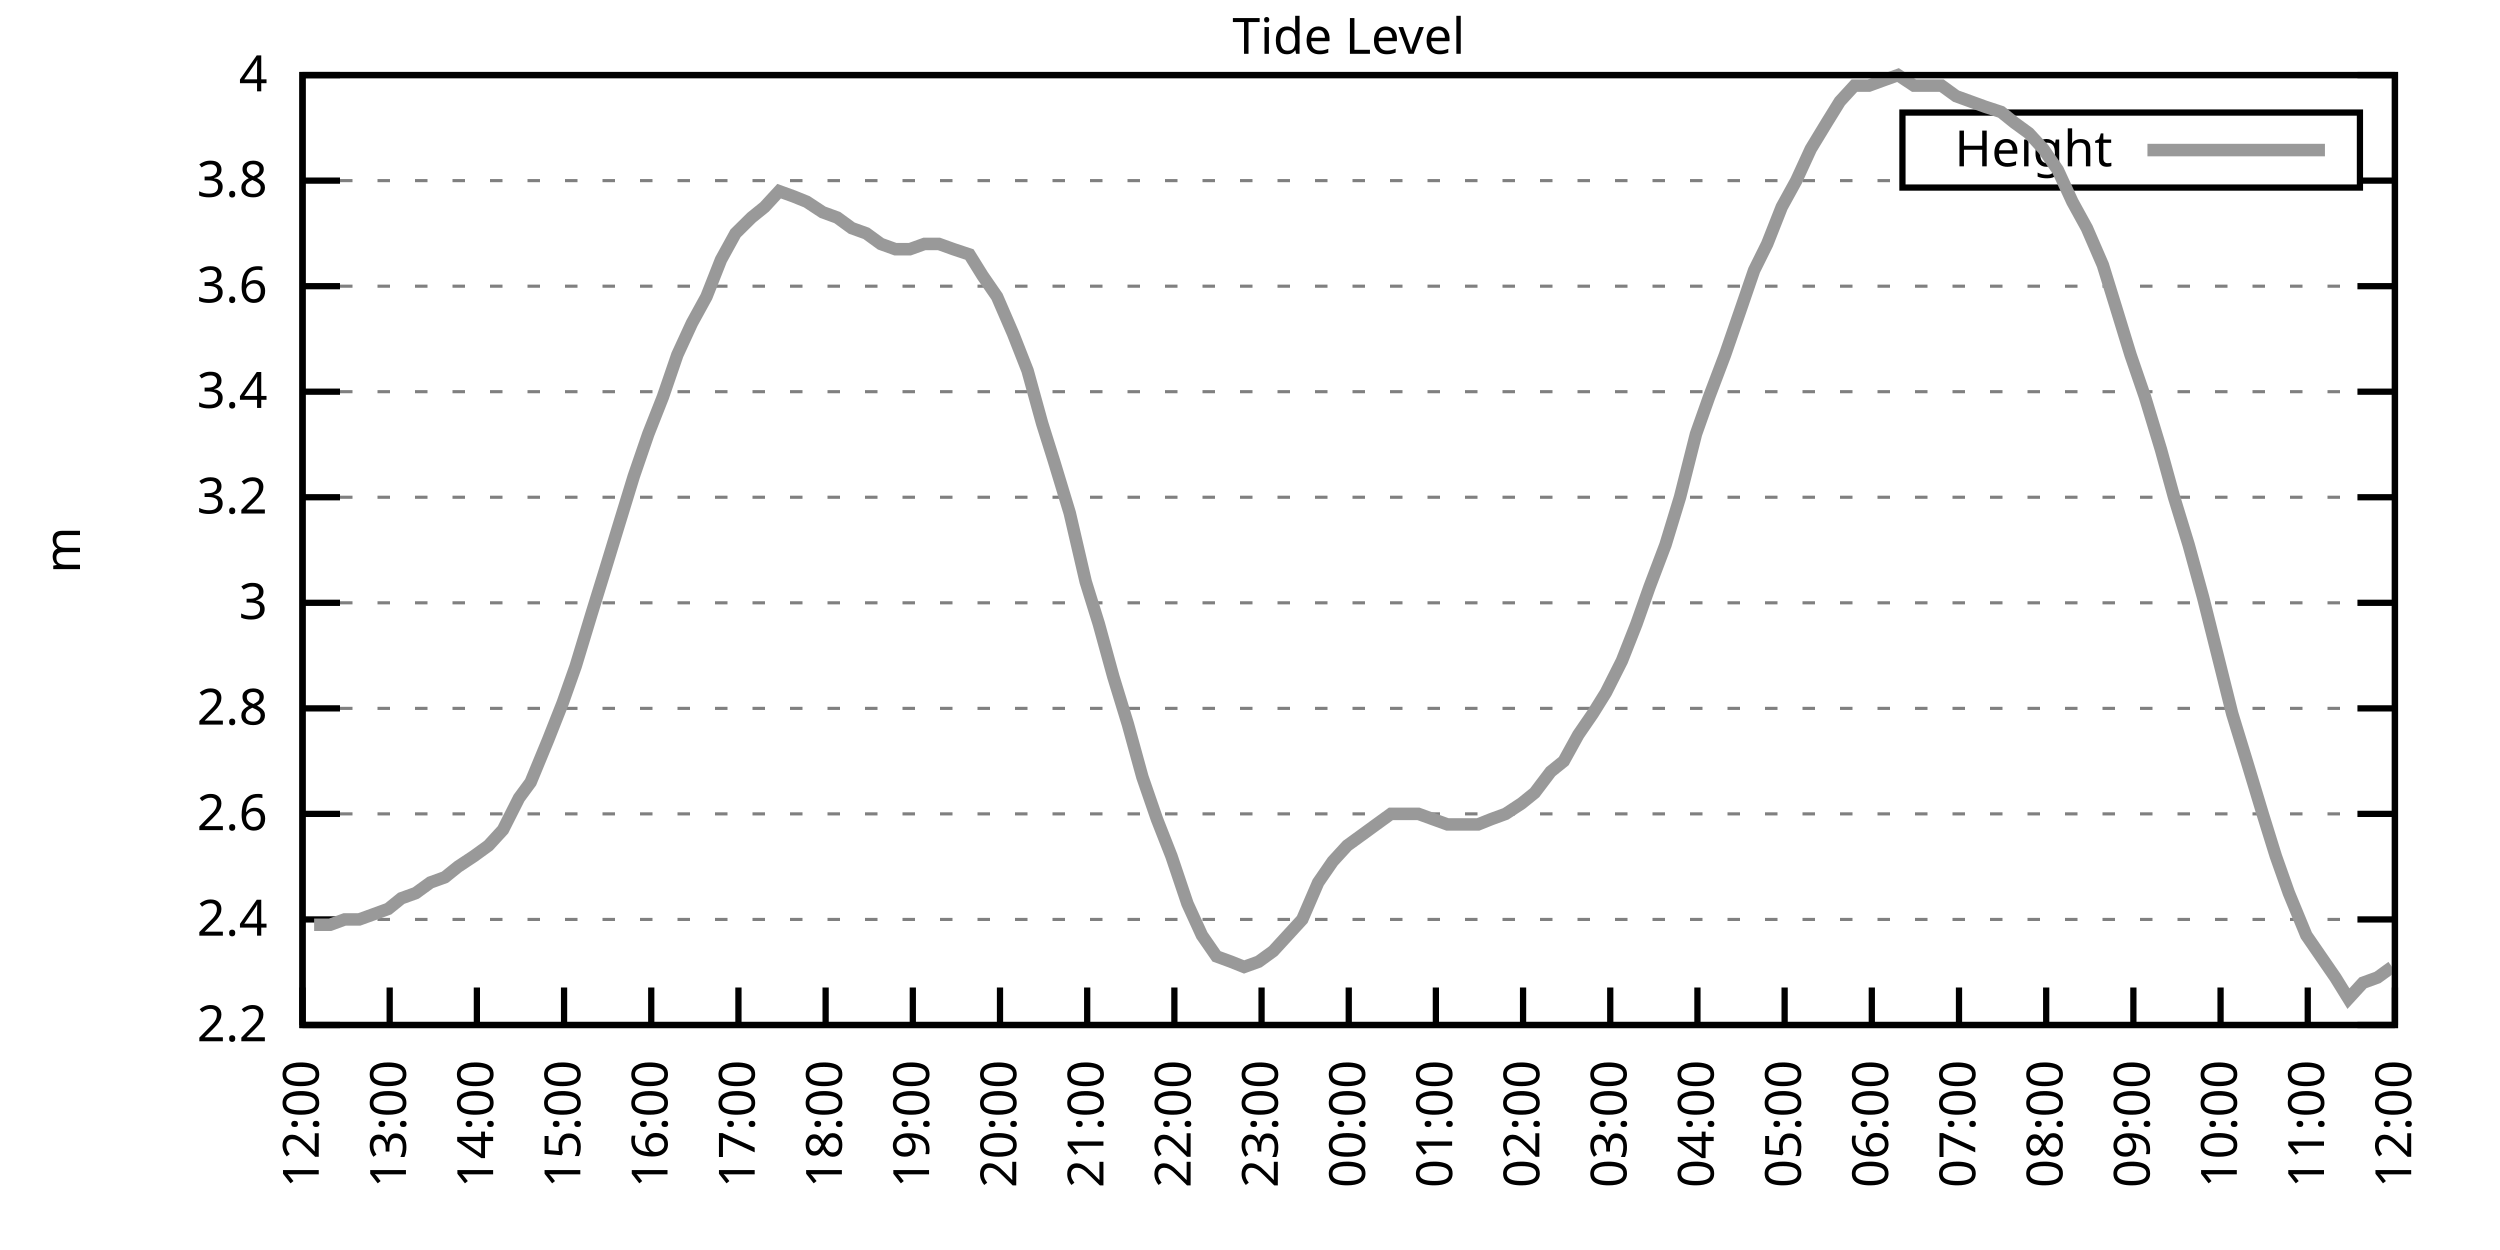
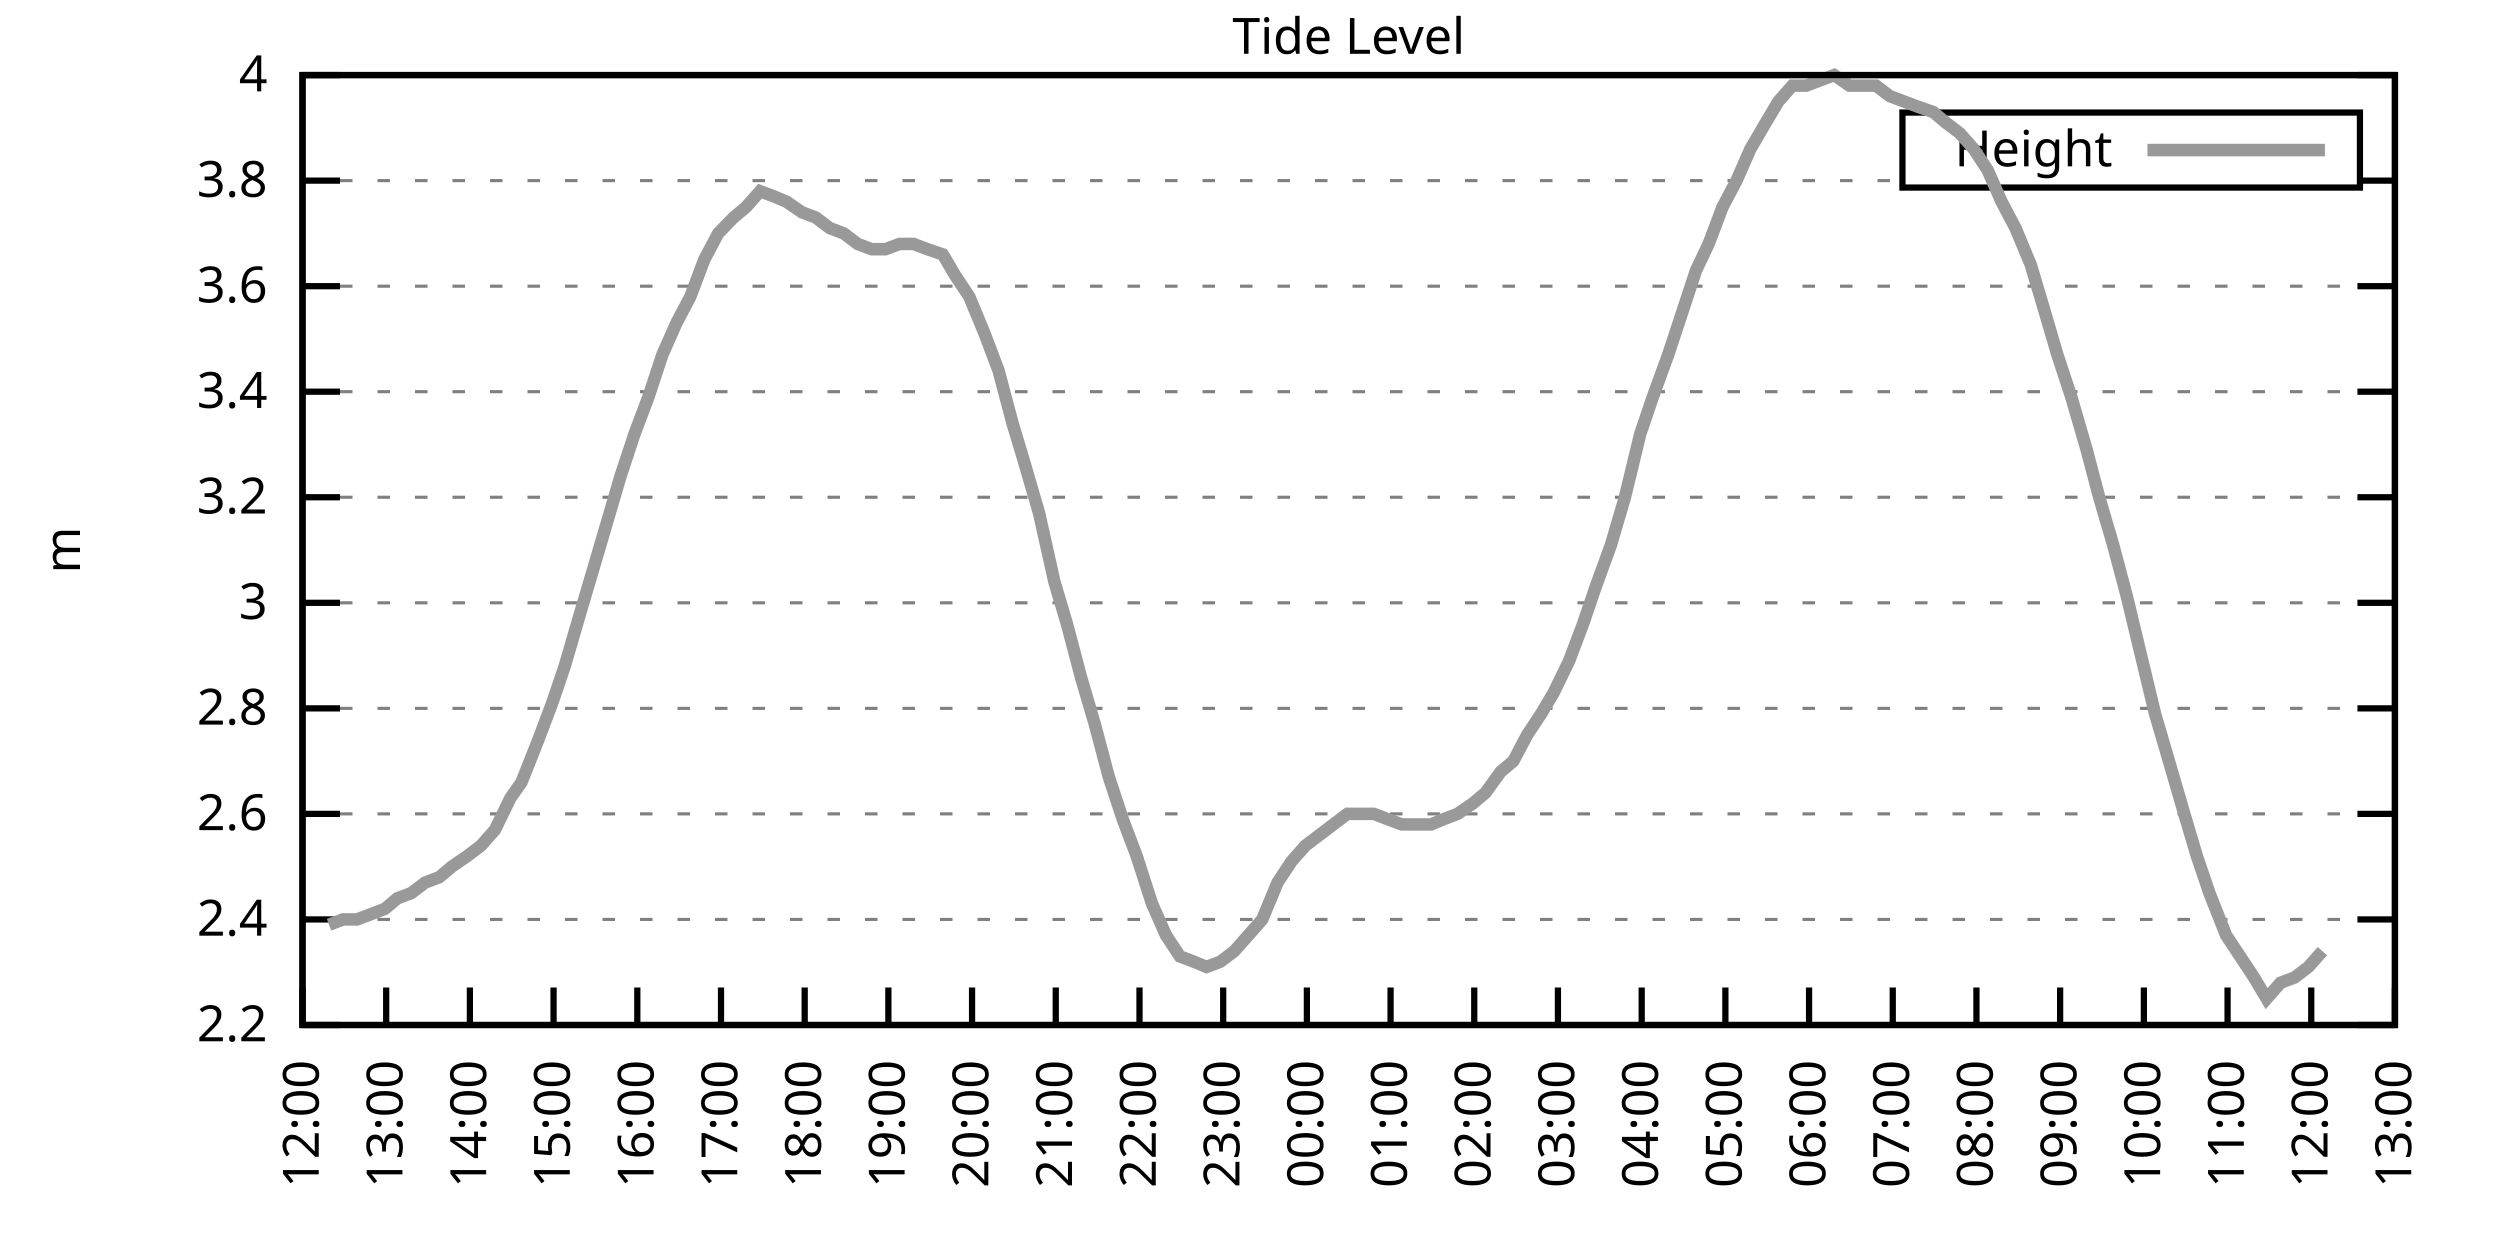
<svg xmlns="http://www.w3.org/2000/svg" xmlns:xlink="http://www.w3.org/1999/xlink" width="400" height="200" viewBox="0 0 400 200">
  <g id="gnuplot_canvas">
    <rect x="0" y="0" width="400" height="200" fill="none" />
    <defs>
      <circle id="gpDot" r="0.5" stroke-width="0.5" stroke="currentColor" />
      <path id="gpPt0" stroke-width="0.333" stroke="currentColor" d="M-1,0 h2 M0,-1 v2" />
      <path id="gpPt1" stroke-width="0.333" stroke="currentColor" d="M-1,-1 L1,1 M1,-1 L-1,1" />
      <path id="gpPt2" stroke-width="0.333" stroke="currentColor" d="M-1,0 L1,0 M0,-1 L0,1 M-1,-1 L1,1 M-1,1 L1,-1" />
      <rect id="gpPt3" stroke-width="0.333" stroke="currentColor" x="-1" y="-1" width="2" height="2" />
      <rect id="gpPt4" stroke-width="0.333" stroke="currentColor" fill="currentColor" x="-1" y="-1" width="2" height="2" />
      <circle id="gpPt5" stroke-width="0.333" stroke="currentColor" cx="0" cy="0" r="1" />
      <use xlink:href="#gpPt5" id="gpPt6" fill="currentColor" stroke="none" />
      <path id="gpPt7" stroke-width="0.333" stroke="currentColor" d="M0,-1.33 L-1.33,0.67 L1.33,0.67 z" />
      <use xlink:href="#gpPt7" id="gpPt8" fill="currentColor" stroke="none" />
      <use xlink:href="#gpPt7" id="gpPt9" stroke="currentColor" transform="rotate(180)" />
      <use xlink:href="#gpPt9" id="gpPt10" fill="currentColor" stroke="none" />
      <use xlink:href="#gpPt3" id="gpPt11" stroke="currentColor" transform="rotate(45)" />
      <use xlink:href="#gpPt11" id="gpPt12" fill="currentColor" stroke="none" />
      <path id="gpPt13" stroke-width="0.333" stroke="currentColor" d="M0,1.330 L1.265,0.411 L0.782,-1.067 L-0.782,-1.076 L-1.265,0.411 z" />
      <use xlink:href="#gpPt13" id="gpPt14" fill="currentColor" stroke="none" />
      <filter id="textbox" filterUnits="objectBoundingBox" x="0" y="0" height="1" width="1">
        <feFlood flood-color="white" flood-opacity="1" result="bgnd" />
        <feComposite in="SourceGraphic" in2="bgnd" operator="atop" />
      </filter>
      <filter id="greybox" filterUnits="objectBoundingBox" x="0" y="0" height="1" width="1">
        <feFlood flood-color="lightgrey" flood-opacity="1" result="grey" />
        <feComposite in="SourceGraphic" in2="grey" operator="atop" />
      </filter>
    </defs>
    <g fill="none" color="white" stroke="currentColor" stroke-width="1.00" stroke-linecap="butt" stroke-linejoin="miter">
</g>
    <g fill="none" color="black" stroke="currentColor" stroke-width="1.00" stroke-linecap="butt" stroke-linejoin="miter">
      <g stroke="none" shape-rendering="crispEdges">
        <polygon fill="rgb(255, 255, 255)" points="48.40,164.00 383.18,164.00 383.18,12.02 48.40,12.02 " />
      </g>
    </g>
    <g fill="none" color="black" stroke="currentColor" stroke-width="1.00" stroke-linecap="butt" stroke-linejoin="miter">
</g>
    <g fill="none" color="black" stroke="black" stroke-width="0.50" stroke-linecap="butt" stroke-linejoin="miter">
</g>
    <g fill="none" color="gray" stroke="currentColor" stroke-width="0.50" stroke-linecap="butt" stroke-linejoin="miter">
      <path stroke="gray" stroke-dasharray="2,4" class="gridline" d="M48.40,164.00 L383.19,164.00  " />
    </g>
    <g fill="none" color="gray" stroke="gray" stroke-width="1.00" stroke-linecap="butt" stroke-linejoin="miter">
</g>
    <g fill="none" color="black" stroke="currentColor" stroke-width="1.00" stroke-linecap="butt" stroke-linejoin="miter">
      <path stroke="black" d="M48.40,164.00 L54.40,164.00 M383.19,164.00 L377.19,164.00  " />
      <g transform="translate(42.80,166.60)" stroke="none" fill="black" font-family="Sans" font-size="8.00" text-anchor="end">
        <text>
          <tspan font-family="Sans"> 2.2</tspan>
        </text>
      </g>
    </g>
    <g fill="none" color="black" stroke="currentColor" stroke-width="1.00" stroke-linecap="butt" stroke-linejoin="miter">
</g>
    <g fill="none" color="black" stroke="black" stroke-width="0.50" stroke-linecap="butt" stroke-linejoin="miter">
</g>
    <g fill="none" color="gray" stroke="currentColor" stroke-width="0.50" stroke-linecap="butt" stroke-linejoin="miter">
      <path stroke="gray" stroke-dasharray="2,4" class="gridline" d="M48.40,147.11 L383.19,147.11  " />
    </g>
    <g fill="none" color="gray" stroke="gray" stroke-width="1.00" stroke-linecap="butt" stroke-linejoin="miter">
</g>
    <g fill="none" color="black" stroke="currentColor" stroke-width="1.00" stroke-linecap="butt" stroke-linejoin="miter">
      <path stroke="black" d="M48.40,147.11 L54.40,147.11 M383.19,147.11 L377.19,147.11  " />
      <g transform="translate(42.80,149.71)" stroke="none" fill="black" font-family="Sans" font-size="8.00" text-anchor="end">
        <text>
          <tspan font-family="Sans"> 2.4</tspan>
        </text>
      </g>
    </g>
    <g fill="none" color="black" stroke="currentColor" stroke-width="1.00" stroke-linecap="butt" stroke-linejoin="miter">
</g>
    <g fill="none" color="black" stroke="black" stroke-width="0.50" stroke-linecap="butt" stroke-linejoin="miter">
</g>
    <g fill="none" color="gray" stroke="currentColor" stroke-width="0.50" stroke-linecap="butt" stroke-linejoin="miter">
      <path stroke="gray" stroke-dasharray="2,4" class="gridline" d="M48.40,130.22 L383.19,130.22  " />
    </g>
    <g fill="none" color="gray" stroke="gray" stroke-width="1.00" stroke-linecap="butt" stroke-linejoin="miter">
</g>
    <g fill="none" color="black" stroke="currentColor" stroke-width="1.00" stroke-linecap="butt" stroke-linejoin="miter">
      <path stroke="black" d="M48.40,130.22 L54.40,130.22 M383.19,130.22 L377.19,130.22  " />
      <g transform="translate(42.80,132.82)" stroke="none" fill="black" font-family="Sans" font-size="8.00" text-anchor="end">
        <text>
          <tspan font-family="Sans"> 2.6</tspan>
        </text>
      </g>
    </g>
    <g fill="none" color="black" stroke="currentColor" stroke-width="1.00" stroke-linecap="butt" stroke-linejoin="miter">
</g>
    <g fill="none" color="black" stroke="black" stroke-width="0.50" stroke-linecap="butt" stroke-linejoin="miter">
</g>
    <g fill="none" color="gray" stroke="currentColor" stroke-width="0.50" stroke-linecap="butt" stroke-linejoin="miter">
      <path stroke="gray" stroke-dasharray="2,4" class="gridline" d="M48.40,113.34 L383.19,113.34  " />
    </g>
    <g fill="none" color="gray" stroke="gray" stroke-width="1.00" stroke-linecap="butt" stroke-linejoin="miter">
</g>
    <g fill="none" color="black" stroke="currentColor" stroke-width="1.00" stroke-linecap="butt" stroke-linejoin="miter">
      <path stroke="black" d="M48.40,113.34 L54.40,113.34 M383.19,113.34 L377.19,113.34  " />
      <g transform="translate(42.80,115.94)" stroke="none" fill="black" font-family="Sans" font-size="8.00" text-anchor="end">
        <text>
          <tspan font-family="Sans"> 2.8</tspan>
        </text>
      </g>
    </g>
    <g fill="none" color="black" stroke="currentColor" stroke-width="1.00" stroke-linecap="butt" stroke-linejoin="miter">
</g>
    <g fill="none" color="black" stroke="black" stroke-width="0.50" stroke-linecap="butt" stroke-linejoin="miter">
</g>
    <g fill="none" color="gray" stroke="currentColor" stroke-width="0.50" stroke-linecap="butt" stroke-linejoin="miter">
      <path stroke="gray" stroke-dasharray="2,4" class="gridline" d="M48.40,96.45 L383.19,96.45  " />
    </g>
    <g fill="none" color="gray" stroke="gray" stroke-width="1.00" stroke-linecap="butt" stroke-linejoin="miter">
</g>
    <g fill="none" color="black" stroke="currentColor" stroke-width="1.00" stroke-linecap="butt" stroke-linejoin="miter">
      <path stroke="black" d="M48.40,96.45 L54.40,96.45 M383.19,96.45 L377.19,96.45  " />
      <g transform="translate(42.80,99.05)" stroke="none" fill="black" font-family="Sans" font-size="8.00" text-anchor="end">
        <text>
          <tspan font-family="Sans"> 3</tspan>
        </text>
      </g>
    </g>
    <g fill="none" color="black" stroke="currentColor" stroke-width="1.00" stroke-linecap="butt" stroke-linejoin="miter">
</g>
    <g fill="none" color="black" stroke="black" stroke-width="0.50" stroke-linecap="butt" stroke-linejoin="miter">
</g>
    <g fill="none" color="gray" stroke="currentColor" stroke-width="0.50" stroke-linecap="butt" stroke-linejoin="miter">
      <path stroke="gray" stroke-dasharray="2,4" class="gridline" d="M48.40,79.56 L383.19,79.56  " />
    </g>
    <g fill="none" color="gray" stroke="gray" stroke-width="1.00" stroke-linecap="butt" stroke-linejoin="miter">
</g>
    <g fill="none" color="black" stroke="currentColor" stroke-width="1.00" stroke-linecap="butt" stroke-linejoin="miter">
      <path stroke="black" d="M48.40,79.56 L54.40,79.56 M383.19,79.56 L377.19,79.56  " />
      <g transform="translate(42.80,82.16)" stroke="none" fill="black" font-family="Sans" font-size="8.00" text-anchor="end">
        <text>
          <tspan font-family="Sans"> 3.2</tspan>
        </text>
      </g>
    </g>
    <g fill="none" color="black" stroke="currentColor" stroke-width="1.00" stroke-linecap="butt" stroke-linejoin="miter">
</g>
    <g fill="none" color="black" stroke="black" stroke-width="0.50" stroke-linecap="butt" stroke-linejoin="miter">
</g>
    <g fill="none" color="gray" stroke="currentColor" stroke-width="0.50" stroke-linecap="butt" stroke-linejoin="miter">
      <path stroke="gray" stroke-dasharray="2,4" class="gridline" d="M48.40,62.67 L383.19,62.67  " />
    </g>
    <g fill="none" color="gray" stroke="gray" stroke-width="1.00" stroke-linecap="butt" stroke-linejoin="miter">
</g>
    <g fill="none" color="black" stroke="currentColor" stroke-width="1.00" stroke-linecap="butt" stroke-linejoin="miter">
      <path stroke="black" d="M48.40,62.67 L54.40,62.67 M383.19,62.67 L377.19,62.67  " />
      <g transform="translate(42.80,65.27)" stroke="none" fill="black" font-family="Sans" font-size="8.00" text-anchor="end">
        <text>
          <tspan font-family="Sans"> 3.4</tspan>
        </text>
      </g>
    </g>
    <g fill="none" color="black" stroke="currentColor" stroke-width="1.00" stroke-linecap="butt" stroke-linejoin="miter">
</g>
    <g fill="none" color="black" stroke="black" stroke-width="0.50" stroke-linecap="butt" stroke-linejoin="miter">
</g>
    <g fill="none" color="gray" stroke="currentColor" stroke-width="0.50" stroke-linecap="butt" stroke-linejoin="miter">
      <path stroke="gray" stroke-dasharray="2,4" class="gridline" d="M48.40,45.79 L383.19,45.79  " />
    </g>
    <g fill="none" color="gray" stroke="gray" stroke-width="1.00" stroke-linecap="butt" stroke-linejoin="miter">
</g>
    <g fill="none" color="black" stroke="currentColor" stroke-width="1.00" stroke-linecap="butt" stroke-linejoin="miter">
      <path stroke="black" d="M48.40,45.79 L54.40,45.79 M383.19,45.79 L377.19,45.79  " />
      <g transform="translate(42.80,48.39)" stroke="none" fill="black" font-family="Sans" font-size="8.00" text-anchor="end">
        <text>
          <tspan font-family="Sans"> 3.6</tspan>
        </text>
      </g>
    </g>
    <g fill="none" color="black" stroke="currentColor" stroke-width="1.00" stroke-linecap="butt" stroke-linejoin="miter">
</g>
    <g fill="none" color="black" stroke="black" stroke-width="0.50" stroke-linecap="butt" stroke-linejoin="miter">
</g>
    <g fill="none" color="gray" stroke="currentColor" stroke-width="0.50" stroke-linecap="butt" stroke-linejoin="miter">
      <path stroke="gray" stroke-dasharray="2,4" class="gridline" d="M48.40,28.90 L304.39,28.90 M377.59,28.90 L383.19,28.90  " />
    </g>
    <g fill="none" color="gray" stroke="gray" stroke-width="1.00" stroke-linecap="butt" stroke-linejoin="miter">
</g>
    <g fill="none" color="black" stroke="currentColor" stroke-width="1.00" stroke-linecap="butt" stroke-linejoin="miter">
      <path stroke="black" d="M48.40,28.90 L54.40,28.90 M383.19,28.90 L377.19,28.90  " />
      <g transform="translate(42.80,31.50)" stroke="none" fill="black" font-family="Sans" font-size="8.00" text-anchor="end">
        <text>
          <tspan font-family="Sans"> 3.8</tspan>
        </text>
      </g>
    </g>
    <g fill="none" color="black" stroke="currentColor" stroke-width="1.00" stroke-linecap="butt" stroke-linejoin="miter">
</g>
    <g fill="none" color="black" stroke="black" stroke-width="0.50" stroke-linecap="butt" stroke-linejoin="miter">
</g>
    <g fill="none" color="gray" stroke="currentColor" stroke-width="0.50" stroke-linecap="butt" stroke-linejoin="miter">
      <path stroke="gray" stroke-dasharray="2,4" class="gridline" d="M48.40,12.01 L383.19,12.01  " />
    </g>
    <g fill="none" color="gray" stroke="gray" stroke-width="1.00" stroke-linecap="butt" stroke-linejoin="miter">
</g>
    <g fill="none" color="black" stroke="currentColor" stroke-width="1.00" stroke-linecap="butt" stroke-linejoin="miter">
      <path stroke="black" d="M48.40,12.01 L54.40,12.01 M383.19,12.01 L377.19,12.01  " />
      <g transform="translate(42.80,14.61)" stroke="none" fill="black" font-family="Sans" font-size="8.00" text-anchor="end">
        <text>
          <tspan font-family="Sans"> 4</tspan>
        </text>
      </g>
    </g>
    <g fill="none" color="black" stroke="currentColor" stroke-width="1.00" stroke-linecap="butt" stroke-linejoin="miter">
      <path stroke="black" d="M48.40,164.00 L48.40,158.00  " />
      <g transform="translate(51.00,169.60) rotate(270.00)" stroke="none" fill="black" font-family="Sans" font-size="8.00" text-anchor="end">
        <text>
          <tspan font-family="Sans">12:00</tspan>
        </text>
      </g>
    </g>
    <g fill="none" color="black" stroke="currentColor" stroke-width="1.00" stroke-linecap="butt" stroke-linejoin="miter">
-       <path stroke="black" d="M62.35,164.00 L62.35,158.00  " />
-       <g transform="translate(64.95,169.60) rotate(270.00)" stroke="none" fill="black" font-family="Sans" font-size="8.00" text-anchor="end">
+       <path stroke="black" d="M61.79,164.00 L61.79,158.00  " />
+       <g transform="translate(64.39,169.60) rotate(270.00)" stroke="none" fill="black" font-family="Sans" font-size="8.00" text-anchor="end">
        <text>
          <tspan font-family="Sans">13:00</tspan>
        </text>
      </g>
    </g>
    <g fill="none" color="black" stroke="currentColor" stroke-width="1.00" stroke-linecap="butt" stroke-linejoin="miter">
-       <path stroke="black" d="M76.30,164.00 L76.30,158.00  " />
-       <g transform="translate(78.90,169.60) rotate(270.00)" stroke="none" fill="black" font-family="Sans" font-size="8.00" text-anchor="end">
+       <path stroke="black" d="M75.18,164.00 L75.18,158.00  " />
+       <g transform="translate(77.78,169.60) rotate(270.00)" stroke="none" fill="black" font-family="Sans" font-size="8.00" text-anchor="end">
        <text>
          <tspan font-family="Sans">14:00</tspan>
        </text>
      </g>
    </g>
    <g fill="none" color="black" stroke="currentColor" stroke-width="1.00" stroke-linecap="butt" stroke-linejoin="miter">
-       <path stroke="black" d="M90.25,164.00 L90.25,158.00  " />
-       <g transform="translate(92.85,169.60) rotate(270.00)" stroke="none" fill="black" font-family="Sans" font-size="8.00" text-anchor="end">
+       <path stroke="black" d="M88.57,164.00 L88.57,158.00  " />
+       <g transform="translate(91.17,169.60) rotate(270.00)" stroke="none" fill="black" font-family="Sans" font-size="8.00" text-anchor="end">
        <text>
          <tspan font-family="Sans">15:00</tspan>
        </text>
      </g>
    </g>
    <g fill="none" color="black" stroke="currentColor" stroke-width="1.00" stroke-linecap="butt" stroke-linejoin="miter">
-       <path stroke="black" d="M104.20,164.00 L104.20,158.00  " />
-       <g transform="translate(106.80,169.60) rotate(270.00)" stroke="none" fill="black" font-family="Sans" font-size="8.00" text-anchor="end">
+       <path stroke="black" d="M101.97,164.00 L101.97,158.00  " />
+       <g transform="translate(104.57,169.60) rotate(270.00)" stroke="none" fill="black" font-family="Sans" font-size="8.00" text-anchor="end">
        <text>
          <tspan font-family="Sans">16:00</tspan>
        </text>
      </g>
    </g>
    <g fill="none" color="black" stroke="currentColor" stroke-width="1.00" stroke-linecap="butt" stroke-linejoin="miter">
-       <path stroke="black" d="M118.15,164.00 L118.15,158.00  " />
-       <g transform="translate(120.75,169.60) rotate(270.00)" stroke="none" fill="black" font-family="Sans" font-size="8.00" text-anchor="end">
+       <path stroke="black" d="M115.36,164.00 L115.36,158.00  " />
+       <g transform="translate(117.96,169.60) rotate(270.00)" stroke="none" fill="black" font-family="Sans" font-size="8.00" text-anchor="end">
        <text>
          <tspan font-family="Sans">17:00</tspan>
        </text>
      </g>
    </g>
    <g fill="none" color="black" stroke="currentColor" stroke-width="1.00" stroke-linecap="butt" stroke-linejoin="miter">
-       <path stroke="black" d="M132.10,164.00 L132.10,158.00  " />
-       <g transform="translate(134.70,169.60) rotate(270.00)" stroke="none" fill="black" font-family="Sans" font-size="8.00" text-anchor="end">
+       <path stroke="black" d="M128.75,164.00 L128.75,158.00  " />
+       <g transform="translate(131.35,169.60) rotate(270.00)" stroke="none" fill="black" font-family="Sans" font-size="8.00" text-anchor="end">
        <text>
          <tspan font-family="Sans">18:00</tspan>
        </text>
      </g>
    </g>
    <g fill="none" color="black" stroke="currentColor" stroke-width="1.00" stroke-linecap="butt" stroke-linejoin="miter">
-       <path stroke="black" d="M146.05,164.00 L146.05,158.00  " />
-       <g transform="translate(148.65,169.60) rotate(270.00)" stroke="none" fill="black" font-family="Sans" font-size="8.00" text-anchor="end">
+       <path stroke="black" d="M142.14,164.00 L142.14,158.00  " />
+       <g transform="translate(144.74,169.60) rotate(270.00)" stroke="none" fill="black" font-family="Sans" font-size="8.00" text-anchor="end">
        <text>
          <tspan font-family="Sans">19:00</tspan>
        </text>
      </g>
    </g>
    <g fill="none" color="black" stroke="currentColor" stroke-width="1.00" stroke-linecap="butt" stroke-linejoin="miter">
-       <path stroke="black" d="M160.00,164.00 L160.00,158.00  " />
-       <g transform="translate(162.60,169.60) rotate(270.00)" stroke="none" fill="black" font-family="Sans" font-size="8.00" text-anchor="end">
+       <path stroke="black" d="M155.53,164.00 L155.53,158.00  " />
+       <g transform="translate(158.13,169.60) rotate(270.00)" stroke="none" fill="black" font-family="Sans" font-size="8.00" text-anchor="end">
        <text>
          <tspan font-family="Sans">20:00</tspan>
        </text>
      </g>
    </g>
    <g fill="none" color="black" stroke="currentColor" stroke-width="1.00" stroke-linecap="butt" stroke-linejoin="miter">
-       <path stroke="black" d="M173.95,164.00 L173.95,158.00  " />
-       <g transform="translate(176.55,169.60) rotate(270.00)" stroke="none" fill="black" font-family="Sans" font-size="8.00" text-anchor="end">
+       <path stroke="black" d="M168.92,164.00 L168.92,158.00  " />
+       <g transform="translate(171.52,169.60) rotate(270.00)" stroke="none" fill="black" font-family="Sans" font-size="8.00" text-anchor="end">
        <text>
          <tspan font-family="Sans">21:00</tspan>
        </text>
      </g>
    </g>
    <g fill="none" color="black" stroke="currentColor" stroke-width="1.00" stroke-linecap="butt" stroke-linejoin="miter">
-       <path stroke="black" d="M187.90,164.00 L187.90,158.00  " />
-       <g transform="translate(190.50,169.60) rotate(270.00)" stroke="none" fill="black" font-family="Sans" font-size="8.00" text-anchor="end">
+       <path stroke="black" d="M182.32,164.00 L182.32,158.00  " />
+       <g transform="translate(184.92,169.60) rotate(270.00)" stroke="none" fill="black" font-family="Sans" font-size="8.00" text-anchor="end">
        <text>
          <tspan font-family="Sans">22:00</tspan>
        </text>
      </g>
    </g>
    <g fill="none" color="black" stroke="currentColor" stroke-width="1.00" stroke-linecap="butt" stroke-linejoin="miter">
-       <path stroke="black" d="M201.85,164.00 L201.85,158.00  " />
-       <g transform="translate(204.45,169.60) rotate(270.00)" stroke="none" fill="black" font-family="Sans" font-size="8.00" text-anchor="end">
+       <path stroke="black" d="M195.71,164.00 L195.71,158.00  " />
+       <g transform="translate(198.31,169.60) rotate(270.00)" stroke="none" fill="black" font-family="Sans" font-size="8.00" text-anchor="end">
        <text>
          <tspan font-family="Sans">23:00</tspan>
        </text>
      </g>
    </g>
    <g fill="none" color="black" stroke="currentColor" stroke-width="1.00" stroke-linecap="butt" stroke-linejoin="miter">
-       <path stroke="black" d="M215.80,164.00 L215.80,158.00  " />
-       <g transform="translate(218.40,169.60) rotate(270.00)" stroke="none" fill="black" font-family="Sans" font-size="8.00" text-anchor="end">
+       <path stroke="black" d="M209.10,164.00 L209.10,158.00  " />
+       <g transform="translate(211.70,169.60) rotate(270.00)" stroke="none" fill="black" font-family="Sans" font-size="8.00" text-anchor="end">
        <text>
          <tspan font-family="Sans">00:00</tspan>
        </text>
      </g>
    </g>
    <g fill="none" color="black" stroke="currentColor" stroke-width="1.00" stroke-linecap="butt" stroke-linejoin="miter">
-       <path stroke="black" d="M229.74,164.00 L229.74,158.00  " />
-       <g transform="translate(232.34,169.60) rotate(270.00)" stroke="none" fill="black" font-family="Sans" font-size="8.00" text-anchor="end">
+       <path stroke="black" d="M222.49,164.00 L222.49,158.00  " />
+       <g transform="translate(225.09,169.60) rotate(270.00)" stroke="none" fill="black" font-family="Sans" font-size="8.00" text-anchor="end">
        <text>
          <tspan font-family="Sans">01:00</tspan>
        </text>
      </g>
    </g>
    <g fill="none" color="black" stroke="currentColor" stroke-width="1.00" stroke-linecap="butt" stroke-linejoin="miter">
-       <path stroke="black" d="M243.69,164.00 L243.69,158.00  " />
-       <g transform="translate(246.29,169.60) rotate(270.00)" stroke="none" fill="black" font-family="Sans" font-size="8.00" text-anchor="end">
+       <path stroke="black" d="M235.88,164.00 L235.88,158.00  " />
+       <g transform="translate(238.48,169.60) rotate(270.00)" stroke="none" fill="black" font-family="Sans" font-size="8.00" text-anchor="end">
        <text>
          <tspan font-family="Sans">02:00</tspan>
        </text>
      </g>
    </g>
    <g fill="none" color="black" stroke="currentColor" stroke-width="1.00" stroke-linecap="butt" stroke-linejoin="miter">
-       <path stroke="black" d="M257.64,164.00 L257.64,158.00  " />
-       <g transform="translate(260.24,169.60) rotate(270.00)" stroke="none" fill="black" font-family="Sans" font-size="8.00" text-anchor="end">
+       <path stroke="black" d="M249.27,164.00 L249.27,158.00  " />
+       <g transform="translate(251.87,169.60) rotate(270.00)" stroke="none" fill="black" font-family="Sans" font-size="8.00" text-anchor="end">
        <text>
          <tspan font-family="Sans">03:00</tspan>
        </text>
      </g>
    </g>
    <g fill="none" color="black" stroke="currentColor" stroke-width="1.00" stroke-linecap="butt" stroke-linejoin="miter">
-       <path stroke="black" d="M271.59,164.00 L271.59,158.00  " />
-       <g transform="translate(274.19,169.60) rotate(270.00)" stroke="none" fill="black" font-family="Sans" font-size="8.00" text-anchor="end">
+       <path stroke="black" d="M262.67,164.00 L262.67,158.00  " />
+       <g transform="translate(265.27,169.60) rotate(270.00)" stroke="none" fill="black" font-family="Sans" font-size="8.00" text-anchor="end">
        <text>
          <tspan font-family="Sans">04:00</tspan>
        </text>
      </g>
    </g>
    <g fill="none" color="black" stroke="currentColor" stroke-width="1.00" stroke-linecap="butt" stroke-linejoin="miter">
-       <path stroke="black" d="M285.54,164.00 L285.54,158.00  " />
-       <g transform="translate(288.14,169.60) rotate(270.00)" stroke="none" fill="black" font-family="Sans" font-size="8.00" text-anchor="end">
+       <path stroke="black" d="M276.06,164.00 L276.06,158.00  " />
+       <g transform="translate(278.66,169.60) rotate(270.00)" stroke="none" fill="black" font-family="Sans" font-size="8.00" text-anchor="end">
        <text>
          <tspan font-family="Sans">05:00</tspan>
        </text>
      </g>
    </g>
    <g fill="none" color="black" stroke="currentColor" stroke-width="1.00" stroke-linecap="butt" stroke-linejoin="miter">
-       <path stroke="black" d="M299.49,164.00 L299.49,158.00  " />
-       <g transform="translate(302.09,169.60) rotate(270.00)" stroke="none" fill="black" font-family="Sans" font-size="8.00" text-anchor="end">
+       <path stroke="black" d="M289.45,164.00 L289.45,158.00  " />
+       <g transform="translate(292.05,169.60) rotate(270.00)" stroke="none" fill="black" font-family="Sans" font-size="8.00" text-anchor="end">
        <text>
          <tspan font-family="Sans">06:00</tspan>
        </text>
      </g>
    </g>
    <g fill="none" color="black" stroke="currentColor" stroke-width="1.00" stroke-linecap="butt" stroke-linejoin="miter">
-       <path stroke="black" d="M313.44,164.00 L313.44,158.00  " />
-       <g transform="translate(316.04,169.60) rotate(270.00)" stroke="none" fill="black" font-family="Sans" font-size="8.00" text-anchor="end">
+       <path stroke="black" d="M302.84,164.00 L302.84,158.00  " />
+       <g transform="translate(305.44,169.60) rotate(270.00)" stroke="none" fill="black" font-family="Sans" font-size="8.00" text-anchor="end">
        <text>
          <tspan font-family="Sans">07:00</tspan>
        </text>
      </g>
    </g>
    <g fill="none" color="black" stroke="currentColor" stroke-width="1.00" stroke-linecap="butt" stroke-linejoin="miter">
-       <path stroke="black" d="M327.39,164.00 L327.39,158.00  " />
-       <g transform="translate(329.99,169.60) rotate(270.00)" stroke="none" fill="black" font-family="Sans" font-size="8.00" text-anchor="end">
+       <path stroke="black" d="M316.23,164.00 L316.23,158.00  " />
+       <g transform="translate(318.83,169.60) rotate(270.00)" stroke="none" fill="black" font-family="Sans" font-size="8.00" text-anchor="end">
        <text>
          <tspan font-family="Sans">08:00</tspan>
        </text>
      </g>
    </g>
    <g fill="none" color="black" stroke="currentColor" stroke-width="1.00" stroke-linecap="butt" stroke-linejoin="miter">
-       <path stroke="black" d="M341.34,164.00 L341.34,158.00  " />
-       <g transform="translate(343.94,169.60) rotate(270.00)" stroke="none" fill="black" font-family="Sans" font-size="8.00" text-anchor="end">
+       <path stroke="black" d="M329.62,164.00 L329.62,158.00  " />
+       <g transform="translate(332.22,169.60) rotate(270.00)" stroke="none" fill="black" font-family="Sans" font-size="8.00" text-anchor="end">
        <text>
          <tspan font-family="Sans">09:00</tspan>
        </text>
      </g>
    </g>
    <g fill="none" color="black" stroke="currentColor" stroke-width="1.00" stroke-linecap="butt" stroke-linejoin="miter">
-       <path stroke="black" d="M355.29,164.00 L355.29,158.00  " />
-       <g transform="translate(357.89,169.60) rotate(270.00)" stroke="none" fill="black" font-family="Sans" font-size="8.00" text-anchor="end">
+       <path stroke="black" d="M343.02,164.00 L343.02,158.00  " />
+       <g transform="translate(345.62,169.60) rotate(270.00)" stroke="none" fill="black" font-family="Sans" font-size="8.00" text-anchor="end">
        <text>
          <tspan font-family="Sans">10:00</tspan>
        </text>
      </g>
    </g>
    <g fill="none" color="black" stroke="currentColor" stroke-width="1.00" stroke-linecap="butt" stroke-linejoin="miter">
-       <path stroke="black" d="M369.24,164.00 L369.24,158.00  " />
-       <g transform="translate(371.84,169.60) rotate(270.00)" stroke="none" fill="black" font-family="Sans" font-size="8.00" text-anchor="end">
+       <path stroke="black" d="M356.41,164.00 L356.41,158.00  " />
+       <g transform="translate(359.01,169.60) rotate(270.00)" stroke="none" fill="black" font-family="Sans" font-size="8.00" text-anchor="end">
        <text>
          <tspan font-family="Sans">11:00</tspan>
+         </text>
+       </g>
+     </g>
+     <g fill="none" color="black" stroke="currentColor" stroke-width="1.00" stroke-linecap="butt" stroke-linejoin="miter">
+       <path stroke="black" d="M369.80,164.00 L369.80,158.00  " />
+       <g transform="translate(372.40,169.60) rotate(270.00)" stroke="none" fill="black" font-family="Sans" font-size="8.00" text-anchor="end">
+         <text>
+           <tspan font-family="Sans">12:00</tspan>
        </text>
      </g>
    </g>
    <g fill="none" color="black" stroke="currentColor" stroke-width="1.00" stroke-linecap="butt" stroke-linejoin="miter">
      <path stroke="black" d="M383.19,164.00 L383.19,158.00  " />
      <g transform="translate(385.79,169.60) rotate(270.00)" stroke="none" fill="black" font-family="Sans" font-size="8.00" text-anchor="end">
        <text>
-           <tspan font-family="Sans">12:00</tspan>
+           <tspan font-family="Sans">13:00</tspan>
        </text>
      </g>
    </g>
    <g fill="none" color="black" stroke="currentColor" stroke-width="1.00" stroke-linecap="butt" stroke-linejoin="miter">
</g>
    <g fill="none" color="black" stroke="currentColor" stroke-width="1.00" stroke-linecap="butt" stroke-linejoin="miter">
      <path stroke="black" d="M48.40,12.01 L48.40,164.00 L383.19,164.00 L383.19,12.01 L48.40,12.01 Z  " />
    </g>
    <g fill="none" color="black" stroke="currentColor" stroke-width="1.00" stroke-linecap="butt" stroke-linejoin="miter">
</g>
    <g fill="none" color="black" stroke="currentColor" stroke-width="1.00" stroke-linecap="butt" stroke-linejoin="miter">
      <path stroke="black" d="M304.39,30.01 L304.39,18.01 L377.59,18.01 L377.59,30.01 L304.39,30.01 Z  " />
    </g>
    <g id="Tide_level_plot_1">
      <g fill="none" color="white" stroke="black" stroke-width="2.00" stroke-linecap="butt" stroke-linejoin="miter">
</g>
      <g fill="none" color="black" stroke="currentColor" stroke-width="2.00" stroke-linecap="butt" stroke-linejoin="miter">
        <g transform="translate(337.99,26.61)" stroke="none" fill="black" font-family="Sans" font-size="8.00" text-anchor="end">
          <text>
            <tspan font-family="Sans">Height</tspan>
          </text>
        </g>
      </g>
      <g fill="none" color="black" stroke="currentColor" stroke-width="2.00" stroke-linecap="butt" stroke-linejoin="miter">
-         <path stroke="rgb(153, 153, 153)" d="M343.59,24.01 L371.99,24.01 M50.26,147.96 L52.82,147.96 L55.14,147.11 L57.47,147.11 L59.79,146.27 L62.12,145.42   L64.21,143.73 L66.53,142.89 L68.86,141.20 L71.18,140.36 L73.28,138.67 L75.83,136.98 L78.16,135.29 L80.48,132.76   L83.04,127.69 L84.90,125.16 L87.69,118.40 L90.02,112.49 L92.11,106.58 L94.67,98.14 L96.76,91.38 L99.08,83.78   L101.41,76.18 L103.73,69.43 L106.06,63.52 L108.38,56.76 L110.71,51.70 L113.03,47.47 L115.36,41.56 L117.68,37.34   L120.24,34.81 L122.33,33.12 L124.66,30.59 L126.98,31.43 L129.08,32.28 L131.63,33.96 L133.96,34.81 L136.28,36.50   L138.61,37.34 L140.93,39.03 L143.26,39.87 L145.58,39.87 L147.91,39.03 L150.23,39.03 L152.56,39.87 L155.11,40.72   L157.21,44.10 L159.53,47.47 L162.09,53.39 L164.41,59.30 L166.74,67.74 L168.60,73.65 L171.16,82.09 L173.71,93.07   L175.81,99.83 L178.13,108.27 L180.46,115.87 L182.78,124.31 L185.11,131.07 L187.43,136.98 L189.99,144.58 L192.31,149.65   L194.64,153.02 L196.96,153.87 L199.06,154.71 L201.38,153.87 L203.71,152.18 L206.03,149.65 L208.36,147.11 L210.91,141.20   L213.24,137.82 L215.56,135.29 L217.89,133.60 L220.21,131.91 L222.54,130.22 L224.86,130.22 L226.95,130.22 L229.28,131.07   L231.60,131.91 L233.70,131.91 L236.49,131.91 L238.58,131.07 L240.90,130.22 L243.46,128.54 L245.55,126.85 L248.11,123.47   L250.20,121.78 L252.53,117.56 L254.85,114.18 L256.95,110.80 L259.50,105.74 L261.83,99.83 L263.92,93.92 L266.48,87.16   L268.80,79.56 L271.36,69.43 L273.45,63.52 L276.01,56.76 L278.34,50.01 L280.66,43.25 L282.75,39.03 L285.08,33.12   L287.40,28.90 L289.73,23.83 L292.29,19.61 L294.38,16.23 L296.70,13.70 L299.03,13.70 L301.35,12.85 L303.68,12.01   L306.23,13.70 L308.33,13.70 L310.65,13.70 L312.98,15.39 L315.30,16.23 L317.63,17.08 L320.18,17.92 L322.28,19.61   L324.60,21.30 L326.93,23.83 L329.25,27.21 L331.58,32.28 L333.90,36.50 L336.46,42.41 L338.55,49.16 L340.88,56.76   L343.20,63.52 L345.76,71.96 L347.85,79.56 L350.18,87.16 L352.50,95.60 L354.83,104.89 L357.15,114.18 L359.48,121.78   L362.03,130.22 L364.13,136.98 L366.22,142.89 L369.01,149.65 L371.33,153.02 L373.66,156.40 L375.75,159.78 L378.08,157.24   L380.40,156.40 L382.73,154.71  " />
+         <path stroke="rgb(153, 153, 153)" d="M343.59,24.01 L371.99,24.01 M52.64,147.96 L54.87,147.11 L57.10,147.11 L59.34,146.27 L61.57,145.42 L63.58,143.73   L65.81,142.89 L68.04,141.20 L70.27,140.36 L72.28,138.67 L74.74,136.98 L76.97,135.29 L79.20,132.76 L81.66,127.69   L83.44,125.16 L86.12,118.40 L88.35,112.49 L90.36,106.58 L92.82,98.14 L94.82,91.38 L97.06,83.78 L99.29,76.18   L101.52,69.43 L103.75,63.52 L105.98,56.76 L108.22,51.70 L110.45,47.47 L112.68,41.56 L114.91,37.34 L117.37,34.81   L119.38,33.12 L121.61,30.59 L123.84,31.43 L125.85,32.28 L128.30,33.96 L130.54,34.81 L132.77,36.50 L135.00,37.34   L137.23,39.03 L139.46,39.87 L141.69,39.87 L143.93,39.03 L146.16,39.03 L148.39,39.87 L150.85,40.72 L152.85,44.10   L155.09,47.47 L157.54,53.39 L159.77,59.30 L162.01,67.74 L163.79,73.65 L166.25,82.09 L168.70,93.07 L170.71,99.83   L172.94,108.27 L175.17,115.87 L177.41,124.31 L179.64,131.07 L181.87,136.98 L184.32,144.58 L186.56,149.65 L188.79,153.02   L191.02,153.87 L193.03,154.71 L195.26,153.87 L197.49,152.18 L199.73,149.65 L201.96,147.11 L204.41,141.20 L206.64,137.82   L208.88,135.29 L211.11,133.60 L213.34,131.91 L215.57,130.22 L217.80,130.22 L219.81,130.22 L222.04,131.07 L224.28,131.91   L226.29,131.91 L228.96,131.91 L230.97,131.07 L233.20,130.22 L235.66,128.54 L237.67,126.85 L240.12,123.47 L242.13,121.78   L244.36,117.56 L246.60,114.18 L248.60,110.80 L251.06,105.74 L253.29,99.83 L255.30,93.92 L257.76,87.16 L259.99,79.56   L262.44,69.43 L264.45,63.52 L266.91,56.76 L269.14,50.01 L271.37,43.25 L273.38,39.03 L275.61,33.12 L277.84,28.90   L280.07,23.83 L282.53,19.61 L284.54,16.23 L286.77,13.70 L289.00,13.70 L291.23,12.85 L293.47,12.01 L295.92,13.70   L297.93,13.70 L300.16,13.70 L302.39,15.39 L304.63,16.23 L306.86,17.08 L309.31,17.92 L311.32,19.61 L313.55,21.30   L315.79,23.83 L318.02,27.21 L320.25,32.28 L322.48,36.50 L324.94,42.41 L326.95,49.16 L329.18,56.76 L331.41,63.52   L333.86,71.96 L335.87,79.56 L338.10,87.16 L340.34,95.60 L342.57,104.89 L344.80,114.18 L347.03,121.78 L349.49,130.22   L351.50,136.98 L353.51,142.89 L356.18,149.65 L358.42,153.02 L360.65,156.40 L362.66,159.78 L364.89,157.24 L367.12,156.40   L369.35,154.71 L371.58,152.18  " />
      </g>
    </g>
    <g fill="none" color="black" stroke="currentColor" stroke-width="2.00" stroke-linecap="butt" stroke-linejoin="miter">
</g>
    <g fill="none" color="black" stroke="black" stroke-width="1.00" stroke-linecap="butt" stroke-linejoin="miter">
</g>
    <g fill="none" color="black" stroke="currentColor" stroke-width="1.00" stroke-linecap="butt" stroke-linejoin="miter">
      <path stroke="black" d="M48.40,12.01 L48.40,164.00 L383.19,164.00 L383.19,12.01 L48.40,12.01 Z  " />
      <g transform="translate(12.80,88.01) rotate(270.00)" stroke="none" fill="black" font-family="Sans" font-size="8.00" text-anchor="middle">
        <text>
          <tspan font-family="Sans">m</tspan>
        </text>
      </g>
    </g>
    <g fill="none" color="black" stroke="currentColor" stroke-width="1.00" stroke-linecap="butt" stroke-linejoin="miter">
</g>
    <g fill="none" color="black" stroke="currentColor" stroke-width="1.00" stroke-linecap="butt" stroke-linejoin="miter">
      <g transform="translate(215.79,8.61)" stroke="none" fill="black" font-family="Sans" font-size="8.00" text-anchor="middle">
        <text>
          <tspan font-family="Sans">Tide Level</tspan>
        </text>
      </g>
    </g>
    <g fill="none" color="black" stroke="currentColor" stroke-width="1.00" stroke-linecap="butt" stroke-linejoin="miter">
</g>
  </g>
</svg>
